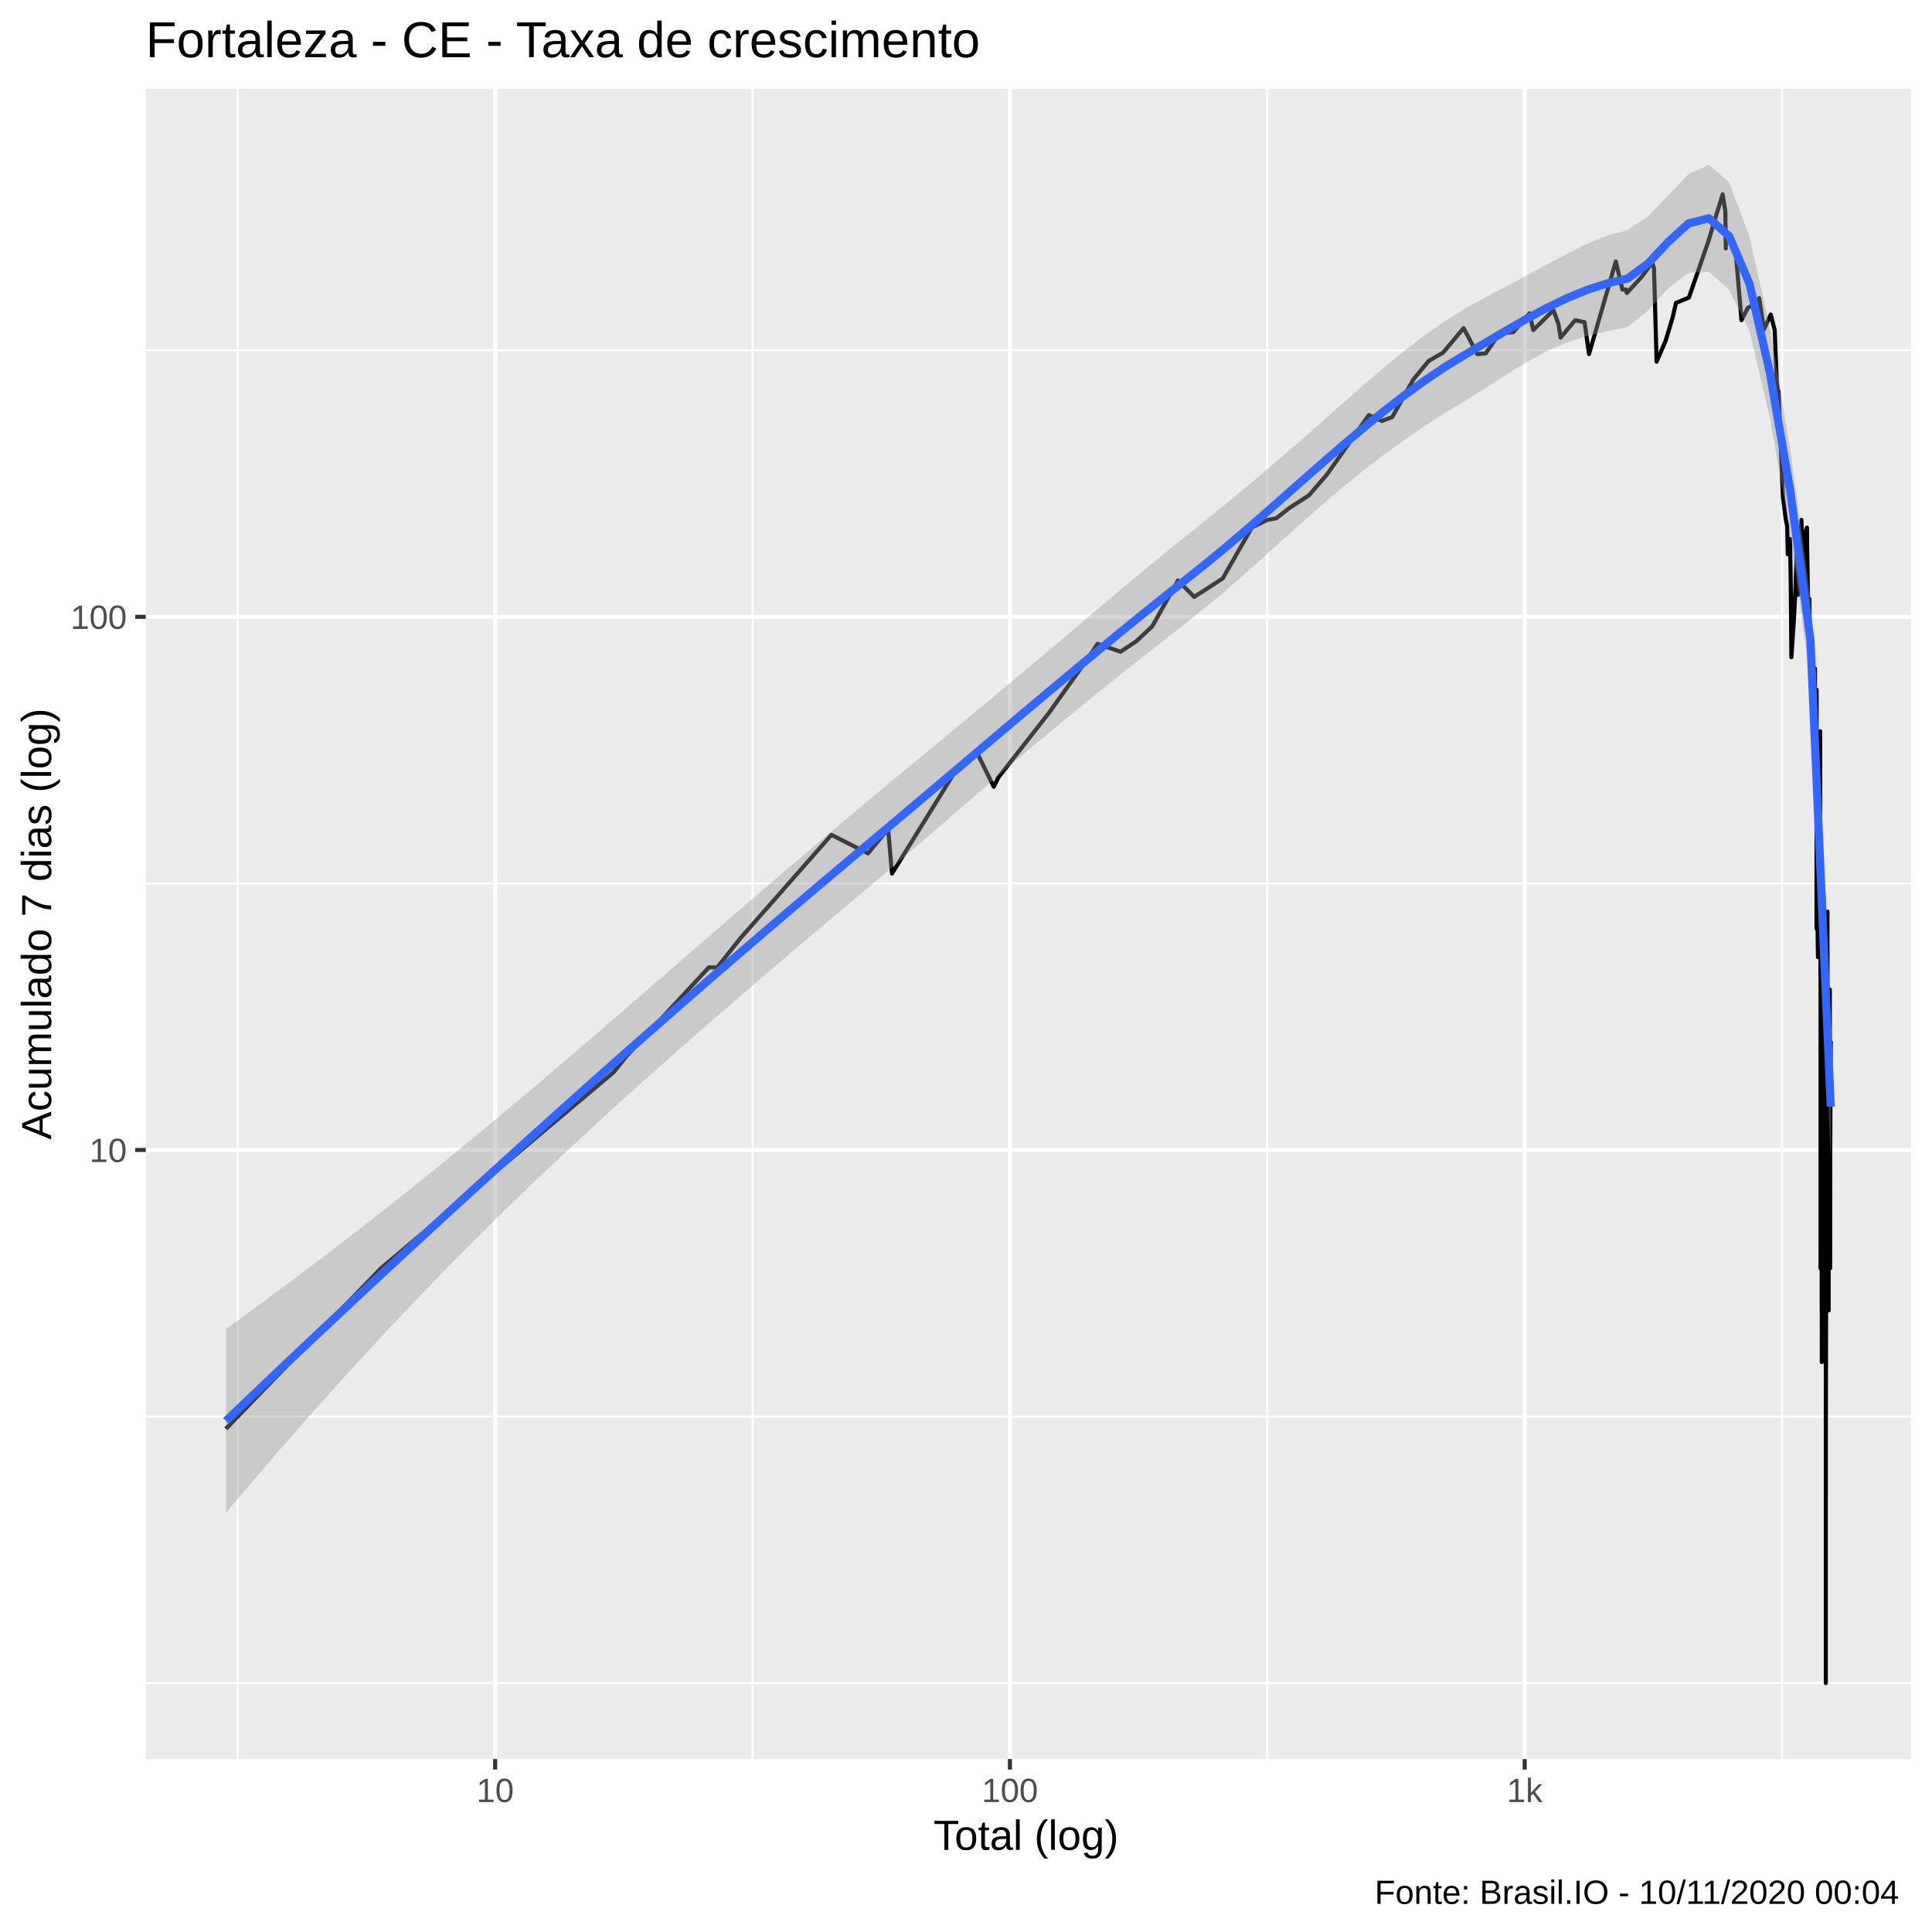
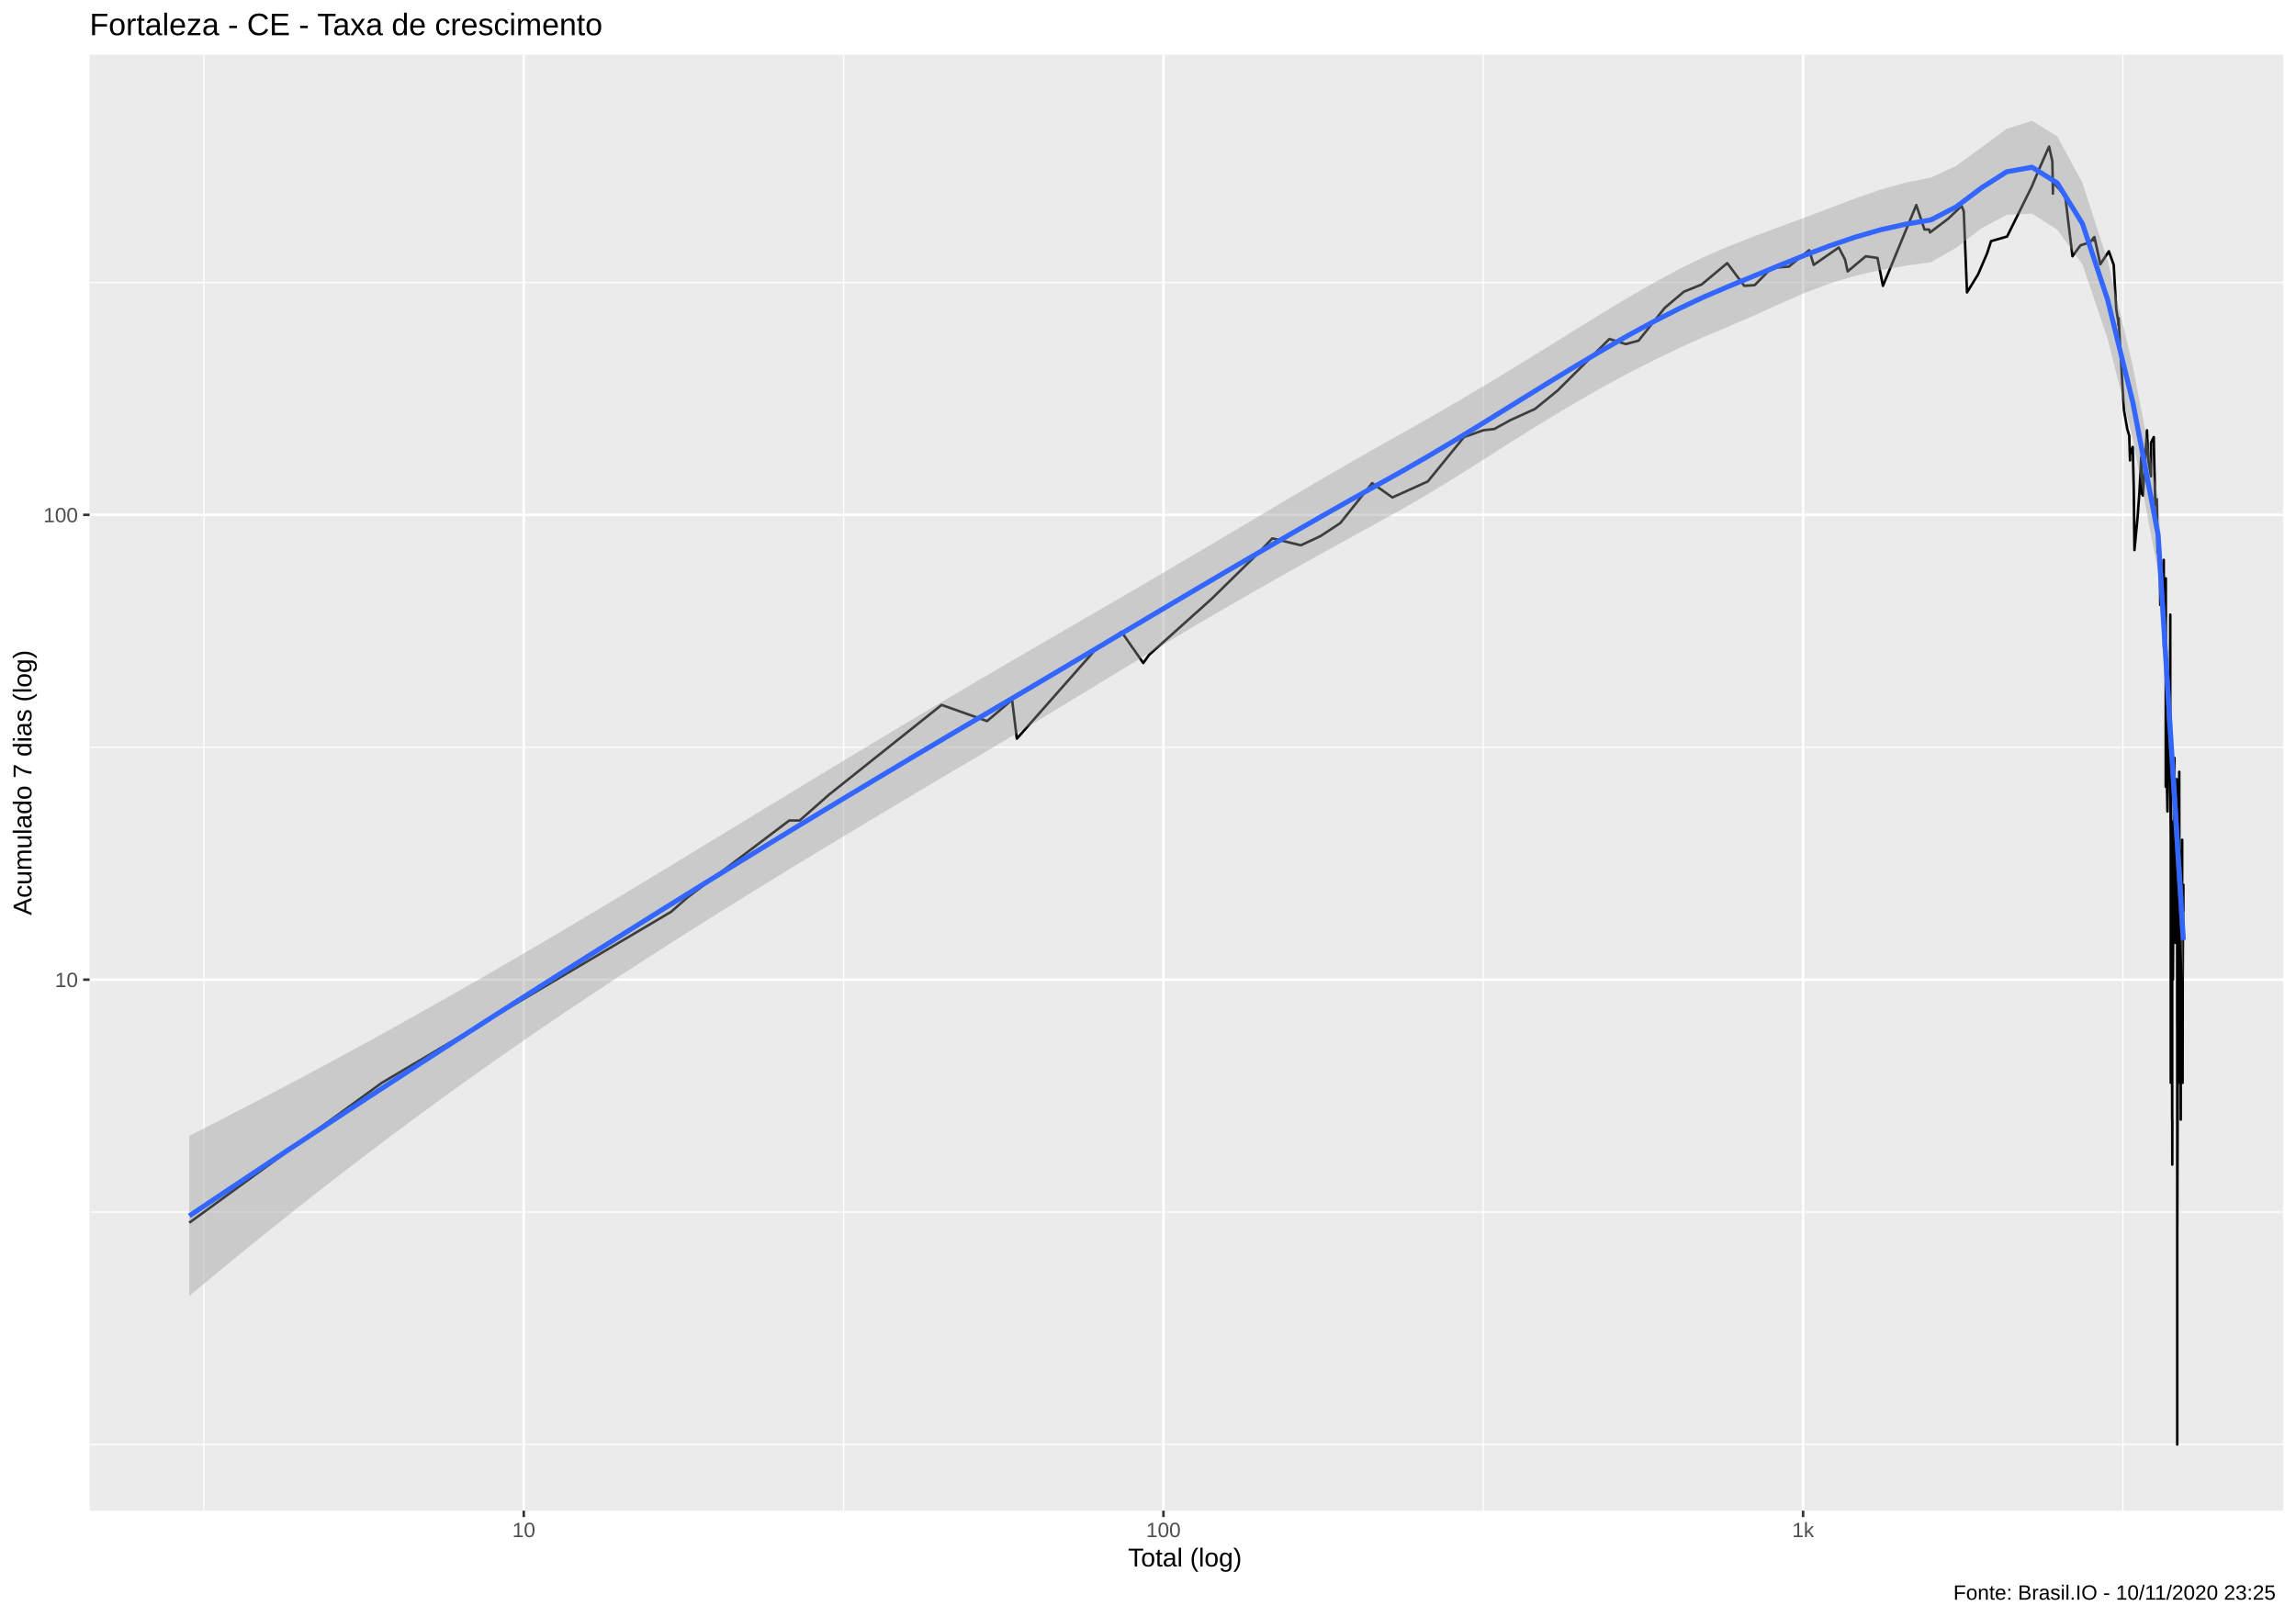
- <svg xmlns="http://www.w3.org/2000/svg" viewBox="0 0 504.00 504.00">
+ <svg xmlns="http://www.w3.org/2000/svg" viewBox="0 0 974.25 686.25">
  <defs>
    <style type="text/css">
    line, polyline, polygon, path, rect, circle {
      fill: none;
      stroke: #000000;
      stroke-linecap: round;
      stroke-linejoin: round;
      stroke-miterlimit: 10.00;
    }
  </style>
  </defs>
  <rect width="100%" height="100%" style="stroke: none; fill: #FFFFFF;" />
-   <rect x="-0" y="0.00" width="504.00" height="504.00" style="stroke-width: 1.07; stroke: #FFFFFF; fill: #FFFFFF;" />
+   <rect x="0" y="0.00" width="974.25" height="686.25" style="stroke-width: 1.07; stroke: #FFFFFF; fill: #FFFFFF;" />
  <defs>
-     <clipPath id="cpMzguMDJ8NDk4LjUyfDQ1OC44OHwyMy4xOQ==">
-       <rect x="38.02" y="23.19" width="460.50" height="435.69" />
+     <clipPath id="cpMzguMDJ8OTY4Ljc3fDY0MS4xM3wyMy4xOQ==">
+       <rect x="38.02" y="23.19" width="930.75" height="617.94" />
    </clipPath>
  </defs>
-   <rect x="38.02" y="23.19" width="460.50" height="435.69" style="stroke-width: 1.07; stroke: none; fill: #EBEBEB;" clip-path="url(#cpMzguMDJ8NDk4LjUyfDQ1OC44OHwyMy4xOQ==)" />
-   <polyline points="38.02,439.07 498.52,439.07 " style="stroke-width: 0.53; stroke: #FFFFFF; stroke-linecap: butt;" clip-path="url(#cpMzguMDJ8NDk4LjUyfDQ1OC44OHwyMy4xOQ==)" />
-   <polyline points="38.02,369.53 498.52,369.53 " style="stroke-width: 0.53; stroke: #FFFFFF; stroke-linecap: butt;" clip-path="url(#cpMzguMDJ8NDk4LjUyfDQ1OC44OHwyMy4xOQ==)" />
-   <polyline points="38.02,230.45 498.52,230.45 " style="stroke-width: 0.53; stroke: #FFFFFF; stroke-linecap: butt;" clip-path="url(#cpMzguMDJ8NDk4LjUyfDQ1OC44OHwyMy4xOQ==)" />
-   <polyline points="38.02,91.37 498.52,91.37 " style="stroke-width: 0.53; stroke: #FFFFFF; stroke-linecap: butt;" clip-path="url(#cpMzguMDJ8NDk4LjUyfDQ1OC44OHwyMy4xOQ==)" />
-   <polyline points="62.03,458.88 62.03,23.19 " style="stroke-width: 0.53; stroke: #FFFFFF; stroke-linecap: butt;" clip-path="url(#cpMzguMDJ8NDk4LjUyfDQ1OC44OHwyMy4xOQ==)" />
-   <polyline points="196.32,458.88 196.32,23.19 " style="stroke-width: 0.53; stroke: #FFFFFF; stroke-linecap: butt;" clip-path="url(#cpMzguMDJ8NDk4LjUyfDQ1OC44OHwyMy4xOQ==)" />
-   <polyline points="330.61,458.88 330.61,23.19 " style="stroke-width: 0.53; stroke: #FFFFFF; stroke-linecap: butt;" clip-path="url(#cpMzguMDJ8NDk4LjUyfDQ1OC44OHwyMy4xOQ==)" />
-   <polyline points="464.90,458.88 464.90,23.19 " style="stroke-width: 0.53; stroke: #FFFFFF; stroke-linecap: butt;" clip-path="url(#cpMzguMDJ8NDk4LjUyfDQ1OC44OHwyMy4xOQ==)" />
-   <polyline points="38.02,299.99 498.52,299.99 " style="stroke-width: 1.07; stroke: #FFFFFF; stroke-linecap: butt;" clip-path="url(#cpMzguMDJ8NDk4LjUyfDQ1OC44OHwyMy4xOQ==)" />
-   <polyline points="38.02,160.91 498.52,160.91 " style="stroke-width: 1.07; stroke: #FFFFFF; stroke-linecap: butt;" clip-path="url(#cpMzguMDJ8NDk4LjUyfDQ1OC44OHwyMy4xOQ==)" />
-   <polyline points="129.17,458.88 129.17,23.19 " style="stroke-width: 1.07; stroke: #FFFFFF; stroke-linecap: butt;" clip-path="url(#cpMzguMDJ8NDk4LjUyfDQ1OC44OHwyMy4xOQ==)" />
-   <polyline points="263.46,458.88 263.46,23.19 " style="stroke-width: 1.07; stroke: #FFFFFF; stroke-linecap: butt;" clip-path="url(#cpMzguMDJ8NDk4LjUyfDQ1OC44OHwyMy4xOQ==)" />
-   <polyline points="397.75,458.88 397.75,23.19 " style="stroke-width: 1.07; stroke: #FFFFFF; stroke-linecap: butt;" clip-path="url(#cpMzguMDJ8NDk4LjUyfDQ1OC44OHwyMy4xOQ==)" />
-   <polyline points="58.95,372.72 58.95,372.72 75.73,355.34 88.75,341.86 88.75,341.86 99.38,330.85 99.38,330.85 160.12,279.67 163.45,275.50 184.90,252.37 187.10,252.37 193.24,244.65 216.89,217.79 216.89,217.79 226.43,222.62 231.69,216.26 232.69,227.88 248.97,201.58 254.67,195.93 259.23,205.24 260.47,202.78 273.61,186.01 283.50,172.17 286.33,167.95 292.31,170.02 296.43,167.28 300.59,163.38 307.29,151.43 311.53,155.71 318.96,150.91 326.55,137.64 330.57,135.62 332.92,135.22 336.36,132.52 341.47,129.22 346.18,123.75 357.09,108.28 360.50,109.82 363.20,108.79 368.73,98.94 372.72,94.15 376.45,91.99 381.82,85.59 385.39,92.38 387.58,92.18 391.15,86.99 394.76,86.64 399.02,81.72 399.98,86.11 405.24,80.91 406.56,84.55 407.11,88.07 410.91,83.54 413.37,84.05 414.52,92.38 421.52,68.21 423.24,75.54 424.21,75.54 424.39,76.43 428.25,72.25 431.02,68.47 431.48,70.06 432.16,94.35 434.48,88.98 436.37,82.71 437.21,79.02 440.58,77.63 445.74,62.74 447.19,57.83 449.39,50.70 450.09,55.15 450.20,64.79 450.23,61.33 452.78,65.54 454.30,83.54 455.98,80.27 458.01,79.33 458.79,77.94 458.79,78.86 458.92,77.78 460.15,85.94 461.94,82.05 462.96,86.11 463.49,99.37 463.91,102.96 463.93,104.13 463.98,102.05 464.41,113.01 465.11,129.57 465.81,135.22 466.22,137.23 466.39,144.60 466.39,142.78 466.40,142.78 466.96,140.59 467.17,153.00 467.31,171.44 467.98,161.52 468.37,154.07 468.69,145.06 468.73,143.69 468.90,154.61 469.09,155.15 469.94,135.62 470.23,144.60 470.78,149.40 470.78,148.41 470.80,139.31 471.38,137.64 471.41,141.46 471.69,157.96 472.02,156.26 472.17,172.17 472.17,171.44 472.18,170.73 472.67,175.15 472.73,187.87 472.75,172.90 473.15,182.46 473.41,176.70 473.45,174.39 473.47,174.39 473.50,200.41 473.88,181.60 473.88,207.82 473.88,242.28 473.90,179.92 473.90,231.65 473.91,235.68 473.99,231.65 474.25,249.68 474.40,229.74 474.48,219.36 474.57,211.89 474.62,209.14 474.72,207.82 474.75,229.74 474.84,190.77 474.84,237.80 474.93,258.13 474.93,330.85 474.95,233.63 474.96,244.65 474.96,271.60 474.96,279.67 475.09,271.60 475.13,288.98 475.15,288.98 475.20,267.94 475.20,267.94 475.23,341.86 475.24,264.49 475.24,299.99 475.24,321.54 475.26,355.34 475.27,341.86 " style="stroke-width: 1.07; stroke-linecap: butt;" clip-path="url(#cpMzguMDJ8NDk4LjUyfDQ1OC44OHwyMy4xOQ==)" />
-   <polyline points="475.30,252.37 475.40,299.99 475.40,299.99 475.49,271.60 475.69,233.63 475.70,237.80 475.72,233.63 475.72,235.68 475.72,255.18 475.77,264.49 475.78,244.65 475.89,284.15 475.89,288.98 475.90,288.98 475.90,288.98 476.07,249.68 476.16,264.49 476.18,242.28 476.18,240.00 476.21,258.13 476.27,244.65 476.27,284.15 476.28,244.65 476.28,313.47 476.30,313.47 476.30,439.07 476.30,397.21 476.31,306.36 476.31,321.54 476.31,372.72 476.48,288.98 476.65,247.11 476.66,249.68 476.69,244.65 476.69,279.67 476.71,242.28 476.72,237.80 476.72,237.80 476.80,299.99 476.81,299.99 476.81,330.85 476.83,306.36 476.83,313.47 476.83,306.36 476.84,313.47 476.93,306.36 476.95,306.36 476.96,306.36 476.96,299.99 476.98,306.36 477.01,288.98 477.04,330.85 477.04,321.54 477.04,341.86 477.05,275.50 477.10,313.47 477.23,264.49 477.29,261.22 477.29,271.60 477.31,264.49 477.32,261.22 477.34,258.13 477.34,271.60 477.35,313.47 477.38,330.85 477.38,330.85 477.43,330.85 477.46,299.99 477.53,279.67 477.54,279.67 477.59,271.60 " style="stroke-width: 1.07; stroke-linecap: butt;" clip-path="url(#cpMzguMDJ8NDk4LjUyfDQ1OC44OHwyMy4xOQ==)" />
-   <polygon points="58.95,346.68 64.25,342.84 69.55,338.95 74.85,335.02 80.15,331.05 85.45,327.03 90.75,322.96 96.05,318.85 101.35,314.69 106.65,310.49 111.95,306.24 117.24,301.94 122.54,297.60 127.84,293.21 133.14,288.79 138.44,284.33 143.74,279.83 149.04,275.31 154.34,270.76 159.64,266.19 164.94,261.61 170.24,257.02 175.54,252.42 180.83,247.83 186.13,243.24 191.43,238.65 196.73,234.09 202.03,229.54 207.33,225.01 212.63,220.50 217.93,216.02 223.23,211.57 228.53,207.14 233.83,202.74 239.13,198.36 244.43,193.98 249.72,189.60 255.02,185.21 260.32,180.81 265.62,176.38 270.92,171.93 276.22,167.46 281.52,162.98 286.82,158.49 292.12,154.02 297.42,149.59 302.72,145.21 308.02,140.90 313.31,136.68 318.61,132.41 323.91,128.04 329.21,123.59 334.51,119.06 339.81,114.45 345.11,109.79 350.41,105.10 355.71,100.45 361.01,95.91 366.31,91.55 371.61,87.48 376.90,83.77 382.20,80.50 387.50,77.56 392.80,74.74 398.10,71.93 403.40,69.08 408.70,66.23 414.00,63.59 419.30,61.47 424.60,59.98 429.90,56.47 435.20,50.96 440.49,45.38 445.79,42.99 451.09,47.58 456.39,61.75 461.69,85.30 466.99,116.87 472.29,155.73 477.59,275.08 477.59,302.30 472.29,178.18 466.99,138.76 461.69,109.00 456.39,86.29 451.09,75.64 445.79,70.87 440.49,71.19 435.20,75.23 429.90,81.03 424.60,85.32 419.30,86.40 414.00,87.66 408.70,89.40 403.40,91.69 398.10,94.56 392.80,97.84 387.50,101.28 382.20,104.56 376.90,107.74 371.61,111.15 366.31,114.79 361.01,118.64 355.71,122.72 350.41,127.02 345.11,131.51 339.81,136.16 334.51,140.91 329.21,145.70 323.91,150.45 318.61,155.05 313.31,159.44 308.02,163.60 302.72,167.75 297.42,171.92 292.12,176.12 286.82,180.36 281.52,184.66 276.22,189.02 270.92,193.43 265.62,197.90 260.32,202.43 255.02,206.99 249.72,211.58 244.43,216.17 239.13,220.75 233.83,225.31 228.53,229.81 223.23,234.27 217.93,238.73 212.63,243.21 207.33,247.70 202.03,252.22 196.73,256.76 191.43,261.32 186.13,265.91 180.83,270.53 175.54,275.18 170.24,279.88 164.94,284.62 159.64,289.42 154.34,294.27 149.04,299.18 143.74,304.15 138.44,309.19 133.14,314.31 127.84,319.51 122.54,324.78 117.24,330.14 111.95,335.58 106.65,341.11 101.35,346.72 96.05,352.42 90.75,358.20 85.45,364.07 80.15,370.02 74.85,376.06 69.55,382.18 64.25,388.38 58.95,394.67 " style="stroke-width: 0.00; stroke: none; fill: #999999; fill-opacity: 0.40;" clip-path="url(#cpMzguMDJ8NDk4LjUyfDQ1OC44OHwyMy4xOQ==)" />
-   <polyline points="58.95,346.68 64.25,342.84 69.55,338.95 74.85,335.02 80.15,331.05 85.45,327.03 90.75,322.96 96.05,318.85 101.35,314.69 106.65,310.49 111.95,306.24 117.24,301.94 122.54,297.60 127.84,293.21 133.14,288.79 138.44,284.33 143.74,279.83 149.04,275.31 154.34,270.76 159.64,266.19 164.94,261.61 170.24,257.02 175.54,252.42 180.83,247.83 186.13,243.24 191.43,238.65 196.73,234.09 202.03,229.54 207.33,225.01 212.63,220.50 217.93,216.02 223.23,211.57 228.53,207.14 233.83,202.74 239.13,198.36 244.43,193.98 249.72,189.60 255.02,185.21 260.32,180.81 265.62,176.38 270.92,171.93 276.22,167.46 281.52,162.98 286.82,158.49 292.12,154.02 297.42,149.59 302.72,145.21 308.02,140.90 313.31,136.68 318.61,132.41 323.91,128.04 329.21,123.59 334.51,119.06 339.81,114.45 345.11,109.79 350.41,105.10 355.71,100.45 361.01,95.91 366.31,91.55 371.61,87.48 376.90,83.77 382.20,80.50 387.50,77.56 392.80,74.74 398.10,71.93 403.40,69.08 408.70,66.23 414.00,63.59 419.30,61.47 424.60,59.98 429.90,56.47 435.20,50.96 440.49,45.38 445.79,42.99 451.09,47.58 456.39,61.75 461.69,85.30 466.99,116.87 472.29,155.73 477.59,275.08 " style="stroke-width: 2.13; stroke: none;" clip-path="url(#cpMzguMDJ8NDk4LjUyfDQ1OC44OHwyMy4xOQ==)" />
-   <polyline points="477.59,302.30 472.29,178.18 466.99,138.76 461.69,109.00 456.39,86.29 451.09,75.64 445.79,70.87 440.49,71.19 435.20,75.23 429.90,81.03 424.60,85.32 419.30,86.40 414.00,87.66 408.70,89.40 403.40,91.69 398.10,94.56 392.80,97.84 387.50,101.28 382.20,104.56 376.90,107.74 371.61,111.15 366.31,114.79 361.01,118.64 355.71,122.72 350.41,127.02 345.11,131.51 339.81,136.16 334.51,140.91 329.21,145.70 323.91,150.45 318.61,155.05 313.31,159.44 308.02,163.60 302.72,167.75 297.42,171.92 292.12,176.12 286.82,180.36 281.52,184.66 276.22,189.02 270.92,193.43 265.62,197.90 260.32,202.43 255.02,206.99 249.72,211.58 244.43,216.17 239.13,220.75 233.83,225.31 228.53,229.81 223.23,234.27 217.93,238.73 212.63,243.21 207.33,247.70 202.03,252.22 196.73,256.76 191.43,261.32 186.13,265.91 180.83,270.53 175.54,275.18 170.24,279.88 164.94,284.62 159.64,289.42 154.34,294.27 149.04,299.18 143.74,304.15 138.44,309.19 133.14,314.31 127.84,319.51 122.54,324.78 117.24,330.14 111.95,335.58 106.65,341.11 101.35,346.72 96.05,352.42 90.75,358.20 85.45,364.07 80.15,370.02 74.85,376.06 69.55,382.18 64.25,388.38 58.95,394.67 " style="stroke-width: 2.13; stroke: none;" clip-path="url(#cpMzguMDJ8NDk4LjUyfDQ1OC44OHwyMy4xOQ==)" />
-   <polyline points="58.95,370.67 64.25,365.61 69.55,360.57 74.85,355.54 80.15,350.53 85.45,345.55 90.75,340.58 96.05,335.63 101.35,330.70 106.65,325.80 111.95,320.91 117.24,316.04 122.54,311.19 127.84,306.36 133.14,301.55 138.44,296.76 143.74,291.99 149.04,287.24 154.34,282.51 159.64,277.80 164.94,273.12 170.24,268.45 175.54,263.80 180.83,259.18 186.13,254.57 191.43,249.99 196.73,245.42 202.03,240.88 207.33,236.36 212.63,231.86 217.93,227.38 223.23,222.92 228.53,218.48 233.83,214.02 239.13,209.55 244.43,205.07 249.72,200.59 255.02,196.10 260.32,191.62 265.62,187.14 270.92,182.68 276.22,178.24 281.52,173.82 286.82,169.43 292.12,165.07 297.42,160.75 302.72,156.48 308.02,152.25 313.31,148.06 318.61,143.73 323.91,139.25 329.21,134.65 334.51,129.99 339.81,125.31 345.11,120.65 350.41,116.06 355.71,111.59 361.01,107.28 366.31,103.17 371.61,99.31 376.90,95.75 382.20,92.53 387.50,89.42 392.80,86.29 398.10,83.25 403.40,80.38 408.70,77.81 414.00,75.63 419.30,73.93 424.60,72.65 429.90,68.75 435.20,63.09 440.49,58.29 445.79,56.93 451.09,61.61 456.39,74.02 461.69,97.15 466.99,127.81 472.29,166.95 477.59,288.69 " style="stroke-width: 2.13; stroke: #3366FF; stroke-linecap: butt;" clip-path="url(#cpMzguMDJ8NDk4LjUyfDQ1OC44OHwyMy4xOQ==)" />
+   <rect x="38.02" y="23.19" width="930.75" height="617.94" style="stroke-width: 1.07; stroke: none; fill: #EBEBEB;" clip-path="url(#cpMzguMDJ8OTY4Ljc3fDY0MS4xM3wyMy4xOQ==)" />
+   <polyline points="38.02,613.04 968.77,613.04 " style="stroke-width: 0.53; stroke: #FFFFFF; stroke-linecap: butt;" clip-path="url(#cpMzguMDJ8OTY4Ljc3fDY0MS4xM3wyMy4xOQ==)" />
+   <polyline points="38.02,514.41 968.77,514.41 " style="stroke-width: 0.53; stroke: #FFFFFF; stroke-linecap: butt;" clip-path="url(#cpMzguMDJ8OTY4Ljc3fDY0MS4xM3wyMy4xOQ==)" />
+   <polyline points="38.02,317.14 968.77,317.14 " style="stroke-width: 0.53; stroke: #FFFFFF; stroke-linecap: butt;" clip-path="url(#cpMzguMDJ8OTY4Ljc3fDY0MS4xM3wyMy4xOQ==)" />
+   <polyline points="38.02,119.87 968.77,119.87 " style="stroke-width: 0.53; stroke: #FFFFFF; stroke-linecap: butt;" clip-path="url(#cpMzguMDJ8OTY4Ljc3fDY0MS4xM3wyMy4xOQ==)" />
+   <polyline points="86.54,641.13 86.54,23.19 " style="stroke-width: 0.53; stroke: #FFFFFF; stroke-linecap: butt;" clip-path="url(#cpMzguMDJ8OTY4Ljc3fDY0MS4xM3wyMy4xOQ==)" />
+   <polyline points="357.96,641.13 357.96,23.19 " style="stroke-width: 0.53; stroke: #FFFFFF; stroke-linecap: butt;" clip-path="url(#cpMzguMDJ8OTY4Ljc3fDY0MS4xM3wyMy4xOQ==)" />
+   <polyline points="629.39,641.13 629.39,23.19 " style="stroke-width: 0.53; stroke: #FFFFFF; stroke-linecap: butt;" clip-path="url(#cpMzguMDJ8OTY4Ljc3fDY0MS4xM3wyMy4xOQ==)" />
+   <polyline points="900.81,641.13 900.81,23.19 " style="stroke-width: 0.53; stroke: #FFFFFF; stroke-linecap: butt;" clip-path="url(#cpMzguMDJ8OTY4Ljc3fDY0MS4xM3wyMy4xOQ==)" />
+   <polyline points="38.02,415.77 968.77,415.77 " style="stroke-width: 1.07; stroke: #FFFFFF; stroke-linecap: butt;" clip-path="url(#cpMzguMDJ8OTY4Ljc3fDY0MS4xM3wyMy4xOQ==)" />
+   <polyline points="38.02,218.50 968.77,218.50 " style="stroke-width: 1.07; stroke: #FFFFFF; stroke-linecap: butt;" clip-path="url(#cpMzguMDJ8OTY4Ljc3fDY0MS4xM3wyMy4xOQ==)" />
+   <polyline points="222.25,641.13 222.25,23.19 " style="stroke-width: 1.07; stroke: #FFFFFF; stroke-linecap: butt;" clip-path="url(#cpMzguMDJ8OTY4Ljc3fDY0MS4xM3wyMy4xOQ==)" />
+   <polyline points="493.68,641.13 493.68,23.19 " style="stroke-width: 1.07; stroke: #FFFFFF; stroke-linecap: butt;" clip-path="url(#cpMzguMDJ8OTY4Ljc3fDY0MS4xM3wyMy4xOQ==)" />
+   <polyline points="765.10,641.13 765.10,23.19 " style="stroke-width: 1.07; stroke: #FFFFFF; stroke-linecap: butt;" clip-path="url(#cpMzguMDJ8OTY4Ljc3fDY0MS4xM3wyMy4xOQ==)" />
+   <polyline points="80.33,518.92 80.33,518.92 114.24,494.27 140.54,475.16 140.54,475.16 162.04,459.54 162.04,459.54 284.80,386.95 291.54,381.03 334.89,348.22 339.33,348.22 351.75,337.27 399.55,299.17 399.55,299.17 418.84,306.03 429.46,297.00 431.48,313.49 464.39,276.19 475.90,268.18 485.12,281.38 487.63,277.89 514.18,254.10 534.18,234.47 539.89,228.49 551.99,231.42 560.31,227.53 568.71,222.00 582.25,205.05 590.83,211.12 605.86,204.32 621.20,185.50 629.30,182.63 634.06,182.07 641.01,178.24 651.35,173.55 660.86,165.80 682.92,143.86 689.82,146.04 695.27,144.58 706.45,130.60 714.50,123.81 722.04,120.75 732.91,111.67 740.12,121.30 744.55,121.02 751.76,113.66 759.05,113.16 767.67,106.18 769.61,112.41 780.24,105.04 782.90,110.20 784.01,115.18 791.69,108.76 796.66,109.48 798.98,121.30 813.13,87.02 816.61,97.41 818.57,97.41 818.95,98.67 826.75,92.75 832.34,87.39 833.27,89.65 834.65,124.10 839.33,116.48 843.16,107.58 844.85,102.35 851.66,100.38 862.10,79.26 865.01,72.30 869.47,62.19 870.87,68.50 871.11,82.17 871.16,77.26 876.32,83.23 879.40,108.76 882.79,104.13 886.89,102.79 888.47,100.81 888.47,102.13 888.72,100.60 891.22,112.16 894.84,106.65 896.90,112.41 897.97,131.22 898.81,136.31 898.85,137.97 898.96,135.01 899.83,150.57 901.25,174.06 902.65,182.07 903.49,184.92 903.82,195.37 903.82,192.79 903.86,192.79 904.98,189.68 905.41,207.28 905.70,233.44 907.05,219.36 907.82,208.79 908.49,196.03 908.56,194.07 908.91,209.56 909.29,210.34 911.01,182.63 911.59,195.37 912.71,202.17 912.71,200.77 912.74,187.86 913.91,185.50 913.98,190.91 914.55,214.32 915.21,211.91 915.50,234.47 915.50,233.44 915.54,232.43 916.52,238.70 916.65,256.74 916.68,235.51 917.49,249.06 918.01,240.90 918.11,237.62 918.14,237.62 918.20,274.53 918.97,247.85 918.97,285.03 918.97,333.91 919.01,245.47 919.01,318.84 919.04,324.56 919.20,318.84 919.71,344.41 920.02,316.12 920.18,301.40 920.37,290.81 920.47,286.91 920.66,285.03 920.72,316.12 920.91,260.85 920.91,327.56 921.10,356.39 921.10,459.54 921.13,321.65 921.16,337.27 921.16,375.51 921.16,386.95 921.41,375.51 921.50,400.15 921.53,400.15 921.63,370.31 921.63,370.31 921.69,475.16 921.72,365.41 921.72,415.77 921.72,446.33 921.75,494.27 921.78,475.16 " style="stroke-width: 1.07; stroke-linecap: butt;" clip-path="url(#cpMzguMDJ8OTY4Ljc3fDY0MS4xM3wyMy4xOQ==)" />
+   <polyline points="921.85,348.22 922.03,415.77 922.03,415.77 922.22,375.51 922.62,321.65 922.65,327.56 922.69,321.65 922.69,324.56 922.69,352.21 922.78,365.41 922.81,337.27 923.03,393.29 923.03,400.15 923.06,400.15 923.06,400.15 923.40,344.41 923.58,365.41 923.61,333.91 923.61,330.68 923.67,356.39 923.79,337.27 923.79,393.29 923.83,337.27 923.83,434.89 923.86,434.89 923.86,613.04 923.86,553.66 923.89,424.80 923.89,446.33 923.89,518.92 924.22,400.15 924.56,340.77 924.59,344.41 924.65,337.27 924.65,386.95 924.68,333.91 924.71,327.56 924.71,327.56 924.86,415.77 924.89,415.77 924.89,459.54 924.92,424.80 924.92,434.89 924.92,424.80 924.95,434.89 925.14,424.80 925.17,424.80 925.20,424.80 925.20,415.77 925.23,424.80 925.29,400.15 925.35,459.54 925.35,446.33 925.35,475.16 925.38,381.03 925.47,434.89 925.74,365.41 925.86,360.78 925.86,375.51 925.89,365.41 925.92,360.78 925.95,356.39 925.95,375.51 925.98,434.89 926.04,459.54 926.04,459.54 926.13,459.54 926.19,415.77 926.34,386.95 926.37,386.95 926.46,375.51 926.46,386.95 " style="stroke-width: 1.07; stroke-linecap: butt;" clip-path="url(#cpMzguMDJ8OTY4Ljc3fDY0MS4xM3wyMy4xOQ==)" />
+   <polygon points="80.33,482.04 91.04,476.59 101.75,471.08 112.46,465.50 123.17,459.86 133.88,454.16 144.59,448.39 155.30,442.56 166.01,436.66 176.72,430.69 187.43,424.66 198.15,418.56 208.86,412.41 219.57,406.19 230.28,399.91 240.99,393.58 251.70,387.21 262.41,380.79 273.12,374.34 283.83,367.86 294.54,361.36 305.25,354.84 315.96,348.32 326.67,341.81 337.38,335.30 348.09,328.80 358.80,322.32 369.51,315.87 380.22,309.44 390.94,303.05 401.65,296.70 412.36,290.38 423.07,284.10 433.78,277.86 444.49,271.64 455.20,265.43 465.91,259.22 476.62,252.99 487.33,246.75 498.04,240.47 508.75,234.15 519.46,227.81 530.17,221.45 540.88,215.09 551.59,208.75 562.30,202.46 573.02,196.25 583.73,190.14 594.44,184.16 605.15,178.09 615.86,171.90 626.57,165.59 637.28,159.16 647.99,152.62 658.70,146.00 669.41,139.35 680.12,132.75 690.83,126.30 701.54,120.12 712.25,114.34 722.96,109.08 733.67,104.45 744.38,100.28 755.09,96.28 765.81,92.31 776.52,88.26 787.23,84.22 797.94,80.49 808.65,77.48 819.36,75.37 830.07,70.39 840.78,62.56 851.49,54.65 862.20,51.27 872.91,57.80 883.62,77.59 894.33,110.60 905.04,155.43 915.75,211.18 926.46,380.20 926.46,417.59 915.75,242.97 905.04,186.30 894.33,143.87 883.62,112.21 872.91,97.43 862.20,90.67 851.49,91.14 840.78,96.90 830.07,105.17 819.36,111.26 808.65,112.79 797.94,114.58 787.23,117.03 776.52,120.28 765.81,124.33 755.09,128.98 744.38,133.85 733.67,138.49 722.96,142.99 712.25,147.83 701.54,152.99 690.83,158.47 680.12,164.26 669.41,170.36 658.70,176.73 647.99,183.34 637.28,190.09 626.57,196.89 615.86,203.62 605.15,210.16 594.44,216.37 583.73,222.27 573.02,228.16 562.30,234.07 551.59,240.03 540.88,246.06 530.17,252.15 519.46,258.33 508.75,264.59 498.04,270.94 487.33,277.36 476.62,283.83 465.91,290.34 455.20,296.85 444.49,303.36 433.78,309.81 423.07,316.20 412.36,322.52 401.65,328.85 390.94,335.20 380.22,341.58 369.51,347.98 358.80,354.42 348.09,360.89 337.38,367.40 326.67,373.95 315.96,380.56 305.25,387.22 294.54,393.95 283.83,400.75 273.12,407.62 262.41,414.58 251.70,421.64 240.99,428.79 230.28,436.05 219.57,443.42 208.86,450.90 198.15,458.50 187.43,466.21 176.72,474.05 166.01,482.01 155.30,490.09 144.59,498.29 133.88,506.61 123.17,515.05 112.46,523.62 101.75,532.29 91.04,541.09 80.33,550.00 " style="stroke-width: 0.00; stroke: none; fill: #999999; fill-opacity: 0.40;" clip-path="url(#cpMzguMDJ8OTY4Ljc3fDY0MS4xM3wyMy4xOQ==)" />
+   <polyline points="80.33,482.04 91.04,476.59 101.75,471.08 112.46,465.50 123.17,459.86 133.88,454.16 144.59,448.39 155.30,442.56 166.01,436.66 176.72,430.69 187.43,424.66 198.15,418.56 208.86,412.41 219.57,406.19 230.28,399.91 240.99,393.58 251.70,387.21 262.41,380.79 273.12,374.34 283.83,367.86 294.54,361.36 305.25,354.84 315.96,348.32 326.67,341.81 337.38,335.30 348.09,328.80 358.80,322.32 369.51,315.87 380.22,309.44 390.94,303.05 401.65,296.70 412.36,290.38 423.07,284.10 433.78,277.86 444.49,271.64 455.20,265.43 465.91,259.22 476.62,252.99 487.33,246.75 498.04,240.47 508.75,234.15 519.46,227.81 530.17,221.45 540.88,215.09 551.59,208.75 562.30,202.46 573.02,196.25 583.73,190.14 594.44,184.16 605.15,178.09 615.86,171.90 626.57,165.59 637.28,159.16 647.99,152.62 658.70,146.00 669.41,139.35 680.12,132.75 690.83,126.30 701.54,120.12 712.25,114.34 722.96,109.08 733.67,104.45 744.38,100.28 755.09,96.28 765.81,92.31 776.52,88.26 787.23,84.22 797.94,80.49 808.65,77.48 819.36,75.37 830.07,70.39 840.78,62.56 851.49,54.65 862.20,51.27 872.91,57.80 883.62,77.59 894.33,110.60 905.04,155.43 915.75,211.18 926.46,380.20 " style="stroke-width: 2.13; stroke: none;" clip-path="url(#cpMzguMDJ8OTY4Ljc3fDY0MS4xM3wyMy4xOQ==)" />
+   <polyline points="926.46,417.59 915.75,242.97 905.04,186.30 894.33,143.87 883.62,112.21 872.91,97.43 862.20,90.67 851.49,91.14 840.78,96.90 830.07,105.17 819.36,111.26 808.65,112.79 797.94,114.58 787.23,117.03 776.52,120.28 765.81,124.33 755.09,128.98 744.38,133.85 733.67,138.49 722.96,142.99 712.25,147.83 701.54,152.99 690.83,158.47 680.12,164.26 669.41,170.36 658.70,176.73 647.99,183.34 637.28,190.09 626.57,196.89 615.86,203.62 605.15,210.16 594.44,216.37 583.73,222.27 573.02,228.16 562.30,234.07 551.59,240.03 540.88,246.06 530.17,252.15 519.46,258.33 508.75,264.59 498.04,270.94 487.33,277.36 476.62,283.83 465.91,290.34 455.20,296.85 444.49,303.36 433.78,309.81 423.07,316.20 412.36,322.52 401.65,328.85 390.94,335.20 380.22,341.58 369.51,347.98 358.80,354.42 348.09,360.89 337.38,367.40 326.67,373.95 315.96,380.56 305.25,387.22 294.54,393.95 283.83,400.75 273.12,407.62 262.41,414.58 251.70,421.64 240.99,428.79 230.28,436.05 219.57,443.42 208.86,450.90 198.15,458.50 187.43,466.21 176.72,474.05 166.01,482.01 155.30,490.09 144.59,498.29 133.88,506.61 123.17,515.05 112.46,523.62 101.75,532.29 91.04,541.09 80.33,550.00 " style="stroke-width: 2.13; stroke: none;" clip-path="url(#cpMzguMDJ8OTY4Ljc3fDY0MS4xM3wyMy4xOQ==)" />
+   <polyline points="80.33,516.02 91.04,508.84 101.75,501.69 112.46,494.56 123.17,487.46 133.88,480.39 144.59,473.34 155.30,466.32 166.01,459.33 176.72,452.37 187.43,445.44 198.15,438.53 208.86,431.65 219.57,424.80 230.28,417.98 240.99,411.19 251.70,404.42 262.41,397.69 273.12,390.98 283.83,384.30 294.54,377.65 305.25,371.03 315.96,364.44 326.67,357.88 337.38,351.35 348.09,344.84 358.80,338.37 369.51,331.93 380.22,325.51 390.94,319.13 401.65,312.77 412.36,306.45 423.07,300.15 433.78,293.84 444.49,287.50 455.20,281.14 465.91,274.78 476.62,268.41 487.33,262.05 498.04,255.70 508.75,249.37 519.46,243.07 530.17,236.80 540.88,230.57 551.59,224.39 562.30,218.27 573.02,212.20 583.73,206.21 594.44,200.27 605.15,194.12 615.86,187.76 626.57,181.24 637.28,174.62 647.99,167.98 658.70,161.37 669.41,154.85 680.12,148.51 690.83,142.38 701.54,136.56 712.25,131.09 722.96,126.04 733.67,121.47 744.38,117.06 755.09,112.63 765.81,108.32 776.52,104.27 787.23,100.63 797.94,97.53 808.65,95.14 819.36,93.32 830.07,87.78 840.78,79.73 851.49,72.90 862.20,70.97 872.91,77.61 883.62,94.90 894.33,127.24 905.04,170.87 915.75,227.07 926.46,398.89 " style="stroke-width: 2.13; stroke: #3366FF; stroke-linecap: butt;" clip-path="url(#cpMzguMDJ8OTY4Ljc3fDY0MS4xM3wyMy4xOQ==)" />
  <defs>
-     <clipPath id="cpMC4wMHw1MDQuMDB8NTA0LjAwfDAuMDA=">
-       <rect x="0.00" y="0.00" width="504.00" height="504.00" />
+     <clipPath id="cpMC4wMHw5NzQuMjV8Njg2LjI1fDAuMDA=">
+       <rect x="0.00" y="0.00" width="974.25" height="686.25" />
    </clipPath>
  </defs>
-   <g clip-path="url(#cpMC4wMHw1MDQuMDB8NTA0LjAwfDAuMDA=)">
-     <text x="23.30" y="303.14" style="font-size: 8.80px; fill: #4D4D4D; font-family: Arial;" textLength="9.79px" lengthAdjust="spacingAndGlyphs">10</text>
+   <g clip-path="url(#cpMC4wMHw5NzQuMjV8Njg2LjI1fDAuMDA=)">
+     <text x="23.30" y="418.92" style="font-size: 8.80px; fill: #4D4D4D; font-family: Arial;" textLength="9.79px" lengthAdjust="spacingAndGlyphs">10</text>
  </g>
-   <g clip-path="url(#cpMC4wMHw1MDQuMDB8NTA0LjAwfDAuMDA=)">
-     <text x="18.41" y="164.06" style="font-size: 8.80px; fill: #4D4D4D; font-family: Arial;" textLength="14.68px" lengthAdjust="spacingAndGlyphs">100</text>
+   <g clip-path="url(#cpMC4wMHw5NzQuMjV8Njg2LjI1fDAuMDA=)">
+     <text x="18.41" y="221.65" style="font-size: 8.80px; fill: #4D4D4D; font-family: Arial;" textLength="14.68px" lengthAdjust="spacingAndGlyphs">100</text>
  </g>
-   <polyline points="35.28,299.99 38.02,299.99 " style="stroke-width: 1.07; stroke: #333333; stroke-linecap: butt;" clip-path="url(#cpMC4wMHw1MDQuMDB8NTA0LjAwfDAuMDA=)" />
-   <polyline points="35.28,160.91 38.02,160.91 " style="stroke-width: 1.07; stroke: #333333; stroke-linecap: butt;" clip-path="url(#cpMC4wMHw1MDQuMDB8NTA0LjAwfDAuMDA=)" />
-   <polyline points="129.17,461.62 129.17,458.88 " style="stroke-width: 1.07; stroke: #333333; stroke-linecap: butt;" clip-path="url(#cpMC4wMHw1MDQuMDB8NTA0LjAwfDAuMDA=)" />
-   <polyline points="263.46,461.62 263.46,458.88 " style="stroke-width: 1.07; stroke: #333333; stroke-linecap: butt;" clip-path="url(#cpMC4wMHw1MDQuMDB8NTA0LjAwfDAuMDA=)" />
-   <polyline points="397.75,461.62 397.75,458.88 " style="stroke-width: 1.07; stroke: #333333; stroke-linecap: butt;" clip-path="url(#cpMC4wMHw1MDQuMDB8NTA0LjAwfDAuMDA=)" />
-   <g clip-path="url(#cpMC4wMHw1MDQuMDB8NTA0LjAwfDAuMDA=)">
-     <text x="124.28" y="470.11" style="font-size: 8.80px; fill: #4D4D4D; font-family: Arial;" textLength="9.79px" lengthAdjust="spacingAndGlyphs">10</text>
+   <polyline points="35.28,415.77 38.02,415.77 " style="stroke-width: 1.07; stroke: #333333; stroke-linecap: butt;" clip-path="url(#cpMC4wMHw5NzQuMjV8Njg2LjI1fDAuMDA=)" />
+   <polyline points="35.28,218.50 38.02,218.50 " style="stroke-width: 1.07; stroke: #333333; stroke-linecap: butt;" clip-path="url(#cpMC4wMHw5NzQuMjV8Njg2LjI1fDAuMDA=)" />
+   <polyline points="222.25,643.87 222.25,641.13 " style="stroke-width: 1.07; stroke: #333333; stroke-linecap: butt;" clip-path="url(#cpMC4wMHw5NzQuMjV8Njg2LjI1fDAuMDA=)" />
+   <polyline points="493.68,643.87 493.68,641.13 " style="stroke-width: 1.07; stroke: #333333; stroke-linecap: butt;" clip-path="url(#cpMC4wMHw5NzQuMjV8Njg2LjI1fDAuMDA=)" />
+   <polyline points="765.10,643.87 765.10,641.13 " style="stroke-width: 1.07; stroke: #333333; stroke-linecap: butt;" clip-path="url(#cpMC4wMHw5NzQuMjV8Njg2LjI1fDAuMDA=)" />
+   <g clip-path="url(#cpMC4wMHw5NzQuMjV8Njg2LjI1fDAuMDA=)">
+     <text x="217.36" y="652.36" style="font-size: 8.80px; fill: #4D4D4D; font-family: Arial;" textLength="9.79px" lengthAdjust="spacingAndGlyphs">10</text>
  </g>
-   <g clip-path="url(#cpMC4wMHw1MDQuMDB8NTA0LjAwfDAuMDA=)">
-     <text x="256.12" y="470.11" style="font-size: 8.80px; fill: #4D4D4D; font-family: Arial;" textLength="14.68px" lengthAdjust="spacingAndGlyphs">100</text>
+   <g clip-path="url(#cpMC4wMHw5NzQuMjV8Njg2LjI1fDAuMDA=)">
+     <text x="486.33" y="652.36" style="font-size: 8.80px; fill: #4D4D4D; font-family: Arial;" textLength="14.68px" lengthAdjust="spacingAndGlyphs">100</text>
  </g>
-   <g clip-path="url(#cpMC4wMHw1MDQuMDB8NTA0LjAwfDAuMDA=)">
-     <text x="393.11" y="470.11" style="font-size: 8.80px; fill: #4D4D4D; font-family: Arial;" textLength="9.29px" lengthAdjust="spacingAndGlyphs">1k</text>
+   <g clip-path="url(#cpMC4wMHw5NzQuMjV8Njg2LjI1fDAuMDA=)">
+     <text x="760.45" y="652.36" style="font-size: 8.80px; fill: #4D4D4D; font-family: Arial;" textLength="9.29px" lengthAdjust="spacingAndGlyphs">1k</text>
  </g>
-   <g clip-path="url(#cpMC4wMHw1MDQuMDB8NTA0LjAwfDAuMDA=)">
-     <text x="243.51" y="482.57" style="font-size: 11.00px; font-family: Arial;" textLength="49.52px" lengthAdjust="spacingAndGlyphs">Total (log)</text>
+   <g clip-path="url(#cpMC4wMHw5NzQuMjV8Njg2LjI1fDAuMDA=)">
+     <text x="478.64" y="664.82" style="font-size: 11.00px; font-family: Arial;" textLength="49.52px" lengthAdjust="spacingAndGlyphs">Total (log)</text>
  </g>
-   <g clip-path="url(#cpMC4wMHw1MDQuMDB8NTA0LjAwfDAuMDA=)">
-     <text transform="translate(13.35,297.28) rotate(-90)" style="font-size: 11.00px; font-family: Arial;" textLength="112.50px" lengthAdjust="spacingAndGlyphs">Acumulado 7 dias (log)</text>
+   <g clip-path="url(#cpMC4wMHw5NzQuMjV8Njg2LjI1fDAuMDA=)">
+     <text transform="translate(13.35,388.41) rotate(-90)" style="font-size: 11.00px; font-family: Arial;" textLength="112.50px" lengthAdjust="spacingAndGlyphs">Acumulado 7 dias (log)</text>
  </g>
-   <g clip-path="url(#cpMC4wMHw1MDQuMDB8NTA0LjAwfDAuMDA=)">
+   <g clip-path="url(#cpMC4wMHw5NzQuMjV8Njg2LjI1fDAuMDA=)">
    <text x="38.02" y="14.93" style="font-size: 13.20px; font-family: Arial;" textLength="219.34px" lengthAdjust="spacingAndGlyphs">Fortaleza - CE - Taxa de crescimento</text>
  </g>
-   <g clip-path="url(#cpMC4wMHw1MDQuMDB8NTA0LjAwfDAuMDA=)">
-     <text x="358.61" y="496.67" style="font-size: 8.80px; font-family: Arial;" textLength="139.91px" lengthAdjust="spacingAndGlyphs">Fonte: Brasil.IO -  10/11/2020 00:04</text>
+   <g clip-path="url(#cpMC4wMHw5NzQuMjV8Njg2LjI1fDAuMDA=)">
+     <text x="828.86" y="678.92" style="font-size: 8.80px; font-family: Arial;" textLength="139.91px" lengthAdjust="spacingAndGlyphs">Fonte: Brasil.IO -  10/11/2020 23:25</text>
  </g>
</svg>
